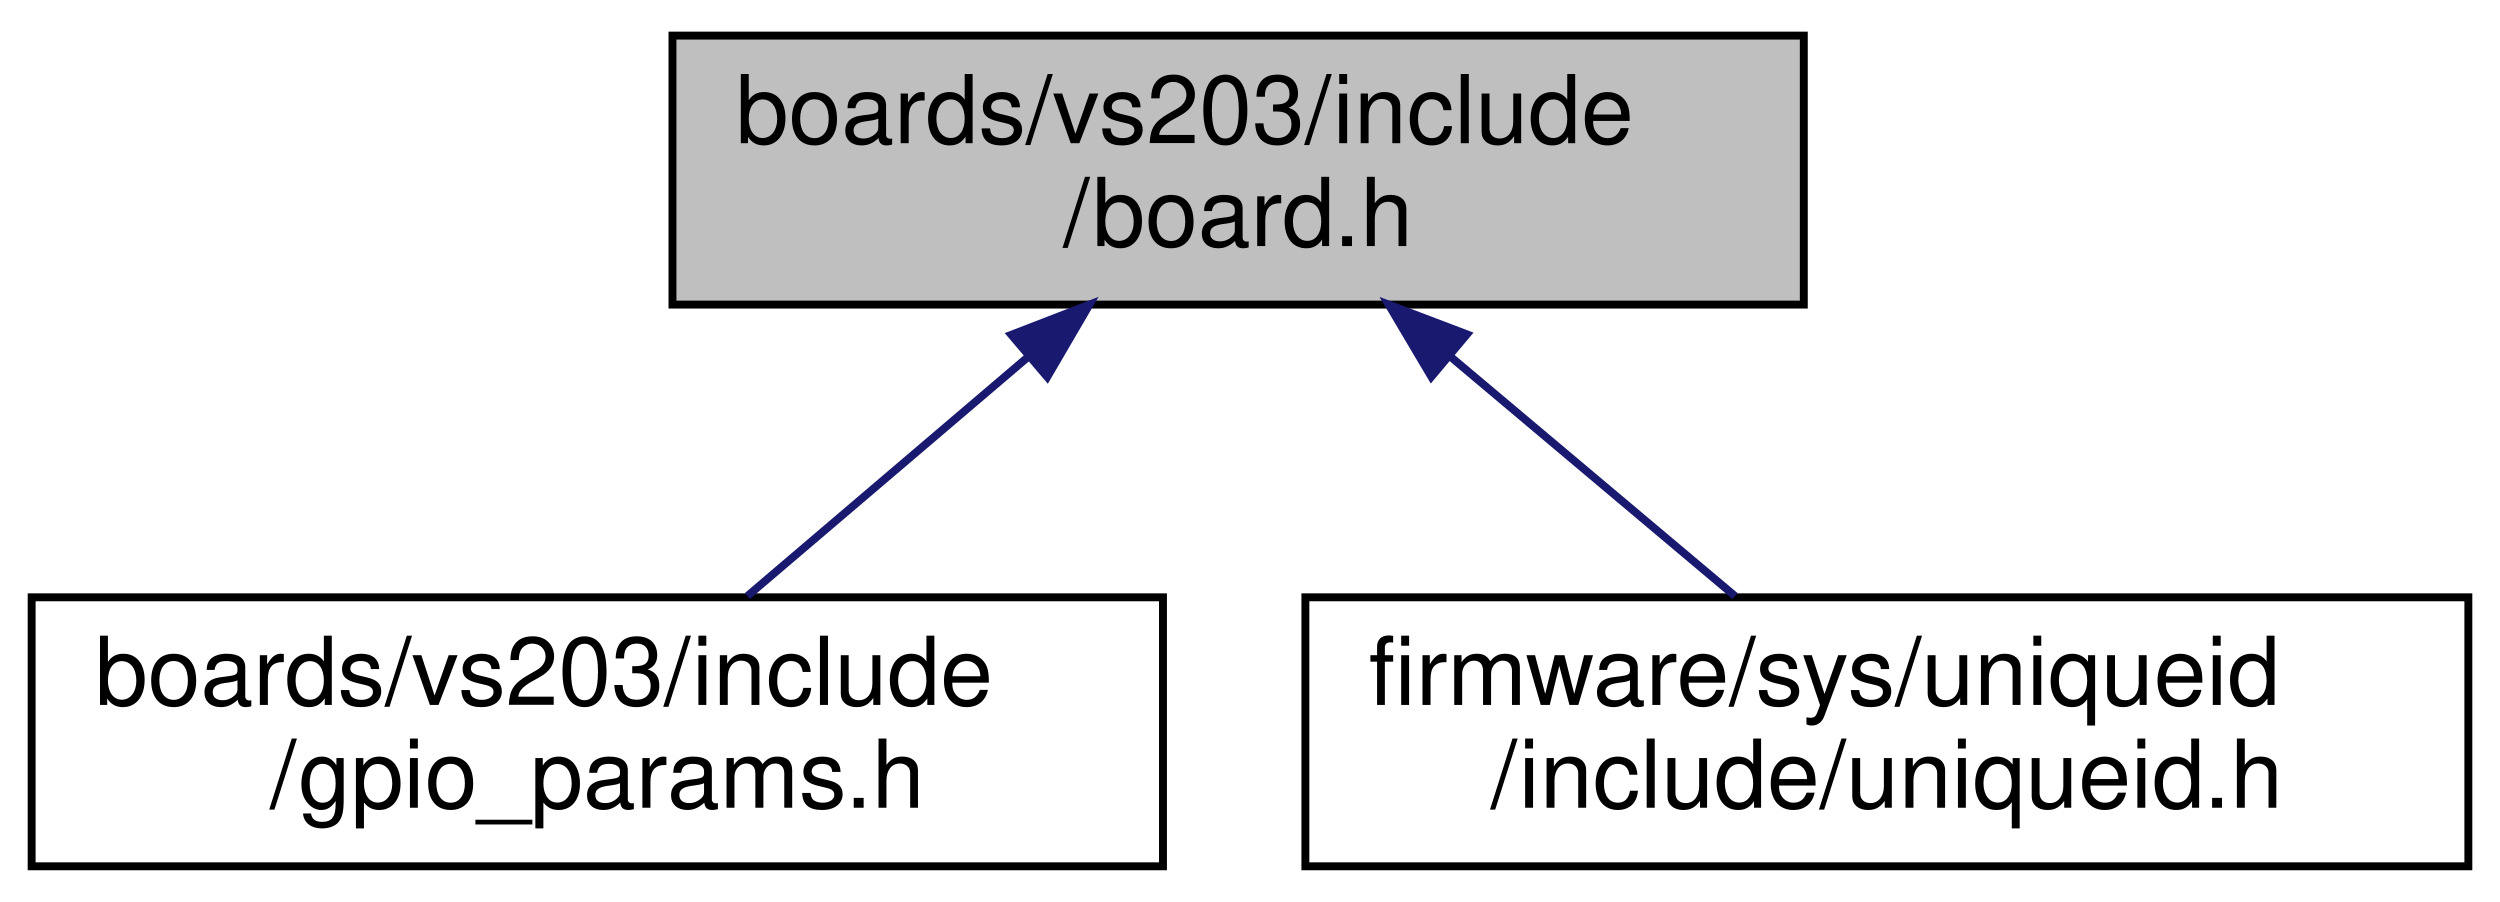
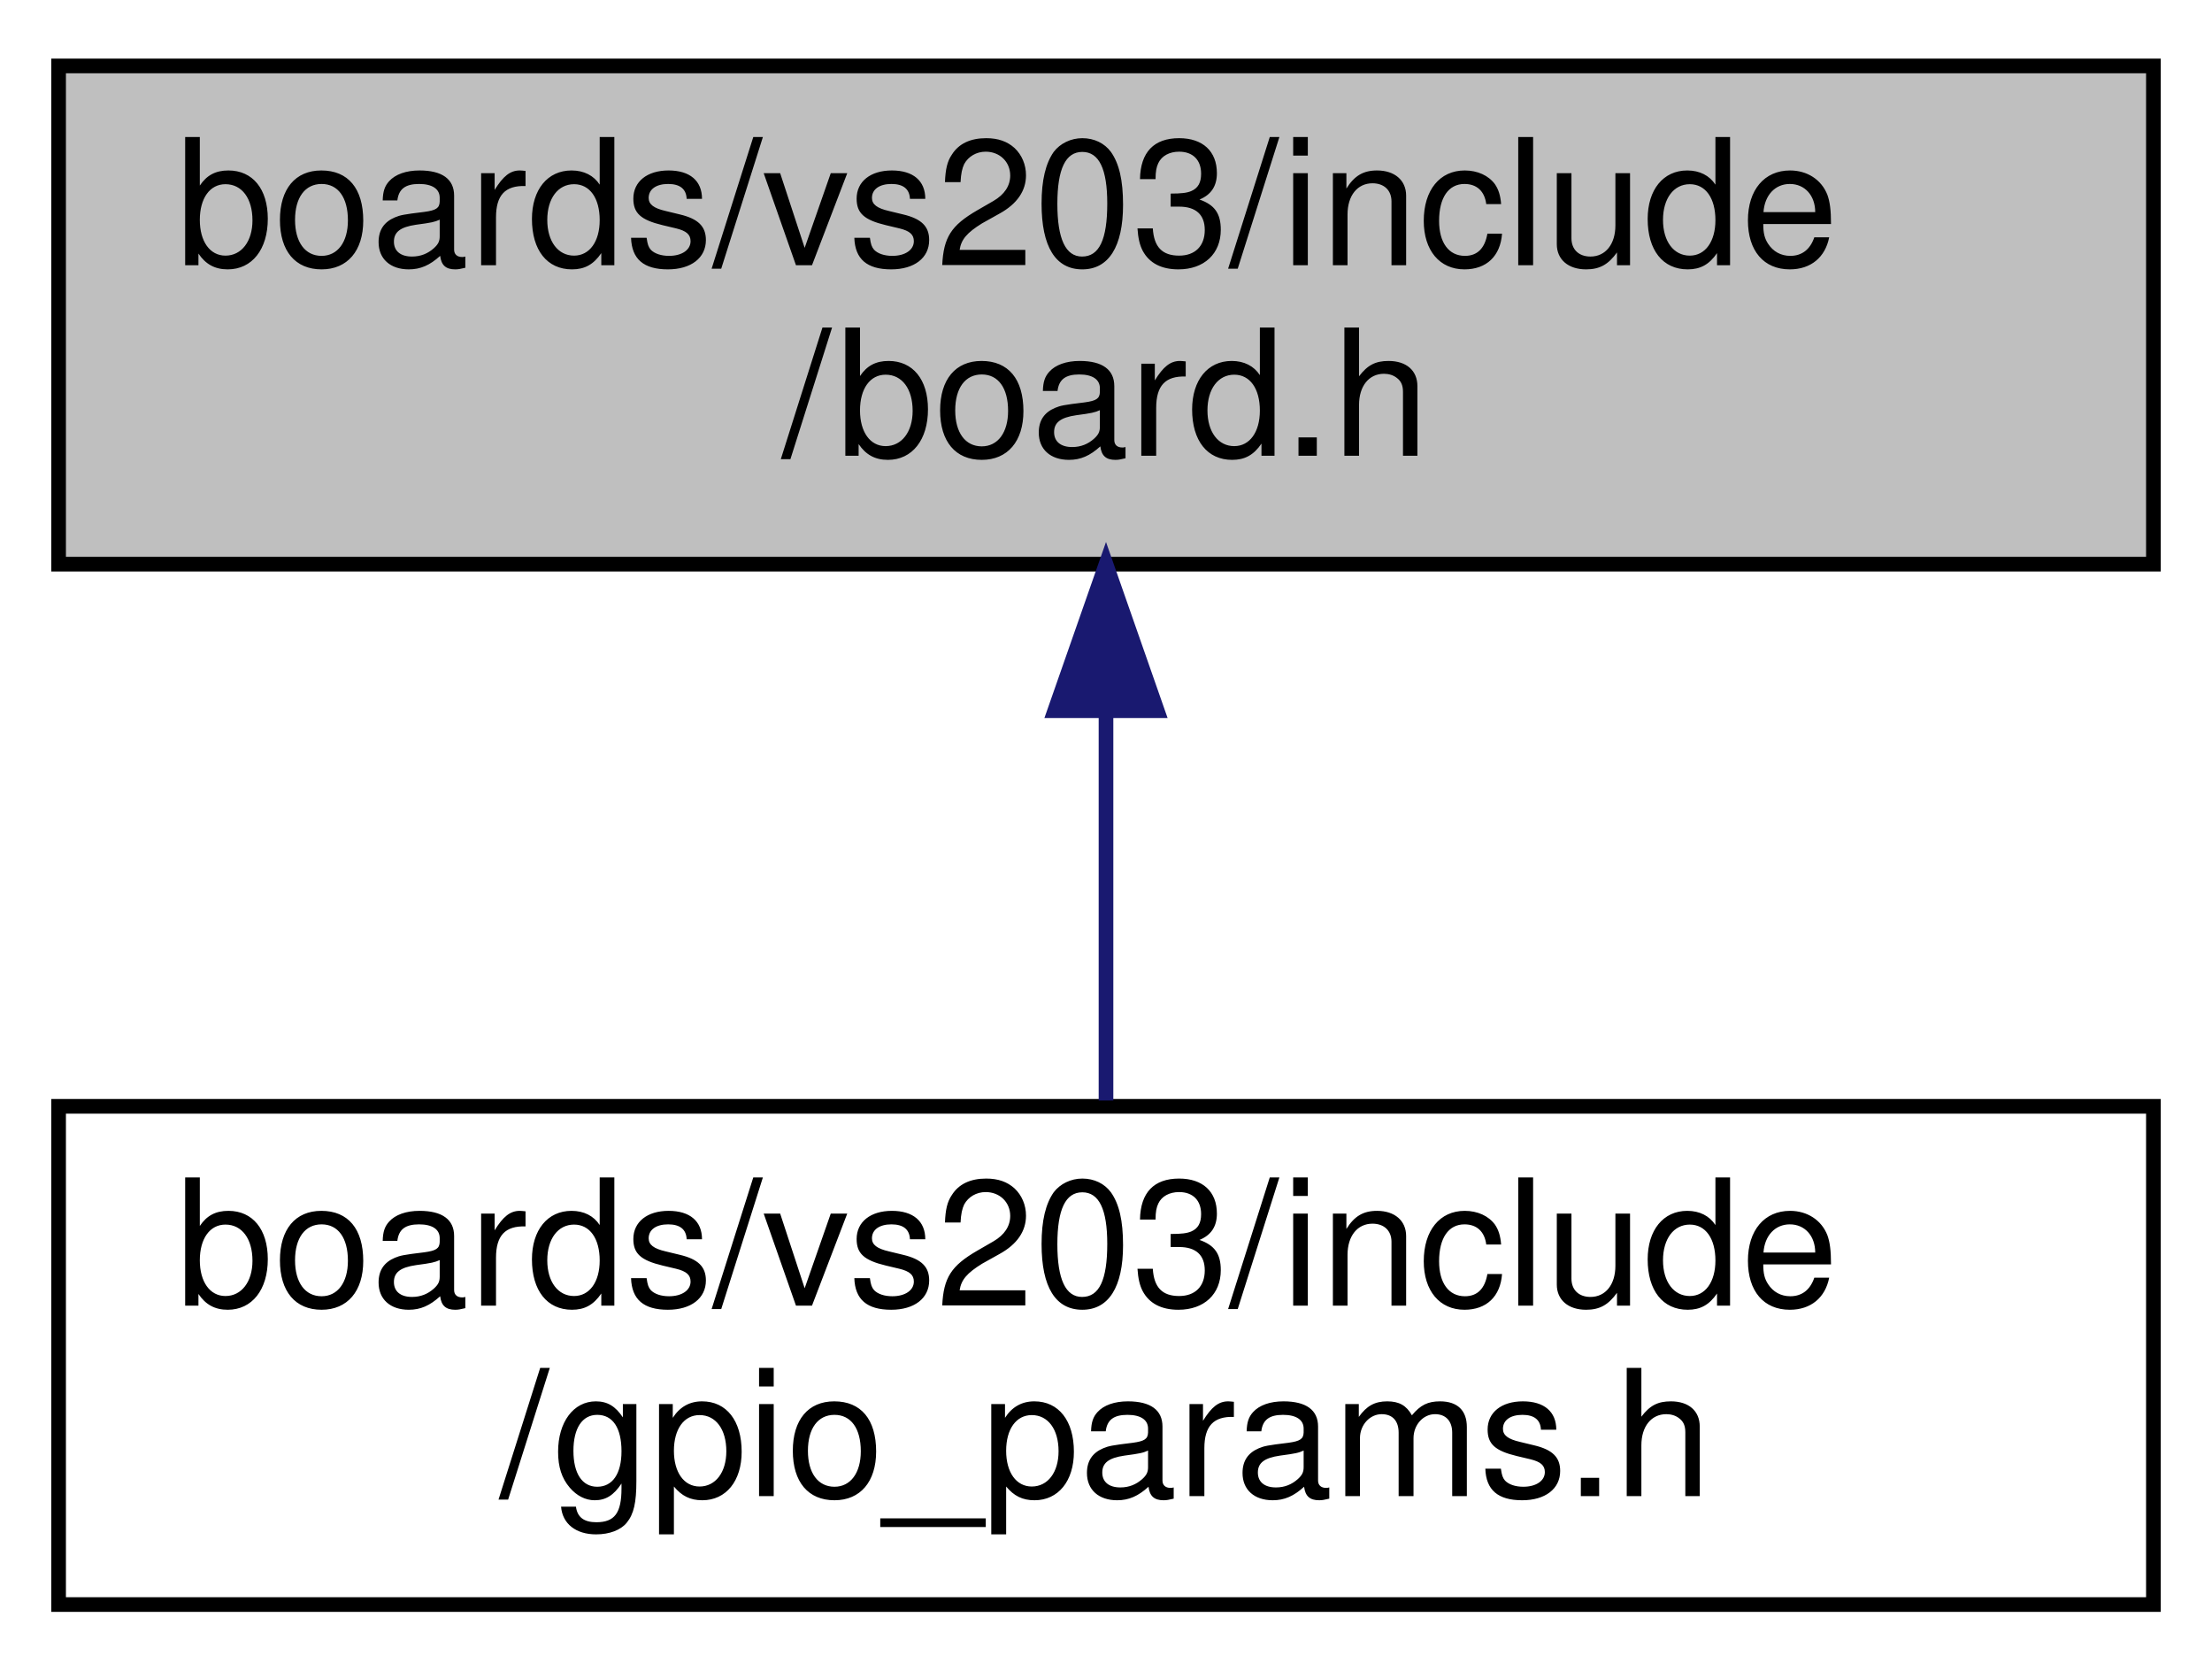
- <svg xmlns="http://www.w3.org/2000/svg" xmlns:xlink="http://www.w3.org/1999/xlink" width="316pt" height="114pt" viewBox="0.00 0.00 316.00 114.00">
+ <svg xmlns="http://www.w3.org/2000/svg" xmlns:xlink="http://www.w3.org/1999/xlink" width="151pt" height="114pt" viewBox="0.00 0.00 151.00 114.00">
  <g id="graph0" class="graph" transform="scale(1 1) rotate(0) translate(4 110)">
    <g id="node1" class="node">
      <g id="a_node1">
        <a xlink:title="Board specific definitions for the VS203 board.">
-           <polygon fill="#bfbfbf" stroke="black" points="81,-71.5 81,-105.5 224,-105.5 224,-71.5 81,-71.5" />
-           <text text-anchor="start" x="89" y="-91.9" font-family="Helvetica,sans-Serif" font-size="12.00">boards/vs203/include</text>
-           <text text-anchor="middle" x="152.5" y="-78.9" font-family="Helvetica,sans-Serif" font-size="12.00">/board.h</text>
+           <polygon fill="#bfbfbf" stroke="black" points="0,-71.5 0,-105.5 143,-105.5 143,-71.5 0,-71.5" />
+           <text text-anchor="start" x="8" y="-91.9" font-family="Helvetica,sans-Serif" font-size="12.00">boards/vs203/include</text>
+           <text text-anchor="middle" x="71.5" y="-78.9" font-family="Helvetica,sans-Serif" font-size="12.00">/board.h</text>
        </a>
      </g>
    </g>
    <g id="node2" class="node">
      <g id="a_node2">
        <a xlink:href="vs203_2include_2gpio__params_8h.html" target="_top" xlink:title="Board specific configuration of direct mapped GPIOs.">
          <polygon fill="none" stroke="black" points="0,-0.5 0,-34.5 143,-34.5 143,-0.5 0,-0.5" />
          <text text-anchor="start" x="8" y="-20.9" font-family="Helvetica,sans-Serif" font-size="12.00">boards/vs203/include</text>
          <text text-anchor="middle" x="71.5" y="-7.9" font-family="Helvetica,sans-Serif" font-size="12.00">/gpio_params.h</text>
        </a>
      </g>
    </g>
    <g id="edge1" class="edge">
-       <path fill="none" stroke="midnightblue" d="M126.01,-64.94C114.41,-55.05 101.05,-43.67 90.47,-34.66" />
-       <polygon fill="midnightblue" stroke="midnightblue" points="123.83,-67.68 133.71,-71.5 128.37,-62.35 123.83,-67.68" />
-     </g>
-     <g id="node3" class="node">
-       <g id="a_node3">
-         <a xlink:href="uniqueid_8h.html" target="_top" xlink:title="IPV6 address.">
-           <polygon fill="none" stroke="black" points="161,-0.5 161,-34.5 308,-34.5 308,-0.5 161,-0.5" />
-           <text text-anchor="start" x="169" y="-20.9" font-family="Helvetica,sans-Serif" font-size="12.00">firmware/sys/uniqueid</text>
-           <text text-anchor="middle" x="234.5" y="-7.9" font-family="Helvetica,sans-Serif" font-size="12.00">/include/uniqueid.h</text>
-         </a>
-       </g>
-     </g>
-     <g id="edge2" class="edge">
-       <path fill="none" stroke="midnightblue" d="M179.31,-64.94C191.06,-55.05 204.58,-43.67 215.3,-34.66" />
-       <polygon fill="midnightblue" stroke="midnightblue" points="176.92,-62.38 171.52,-71.5 181.42,-67.74 176.92,-62.38" />
+       <path fill="none" stroke="midnightblue" d="M71.5,-61.25C71.5,-52.39 71.5,-42.77 71.5,-34.9" />
+       <polygon fill="midnightblue" stroke="midnightblue" points="68,-61.5 71.5,-71.5 75,-61.5 68,-61.5" />
    </g>
  </g>
</svg>
